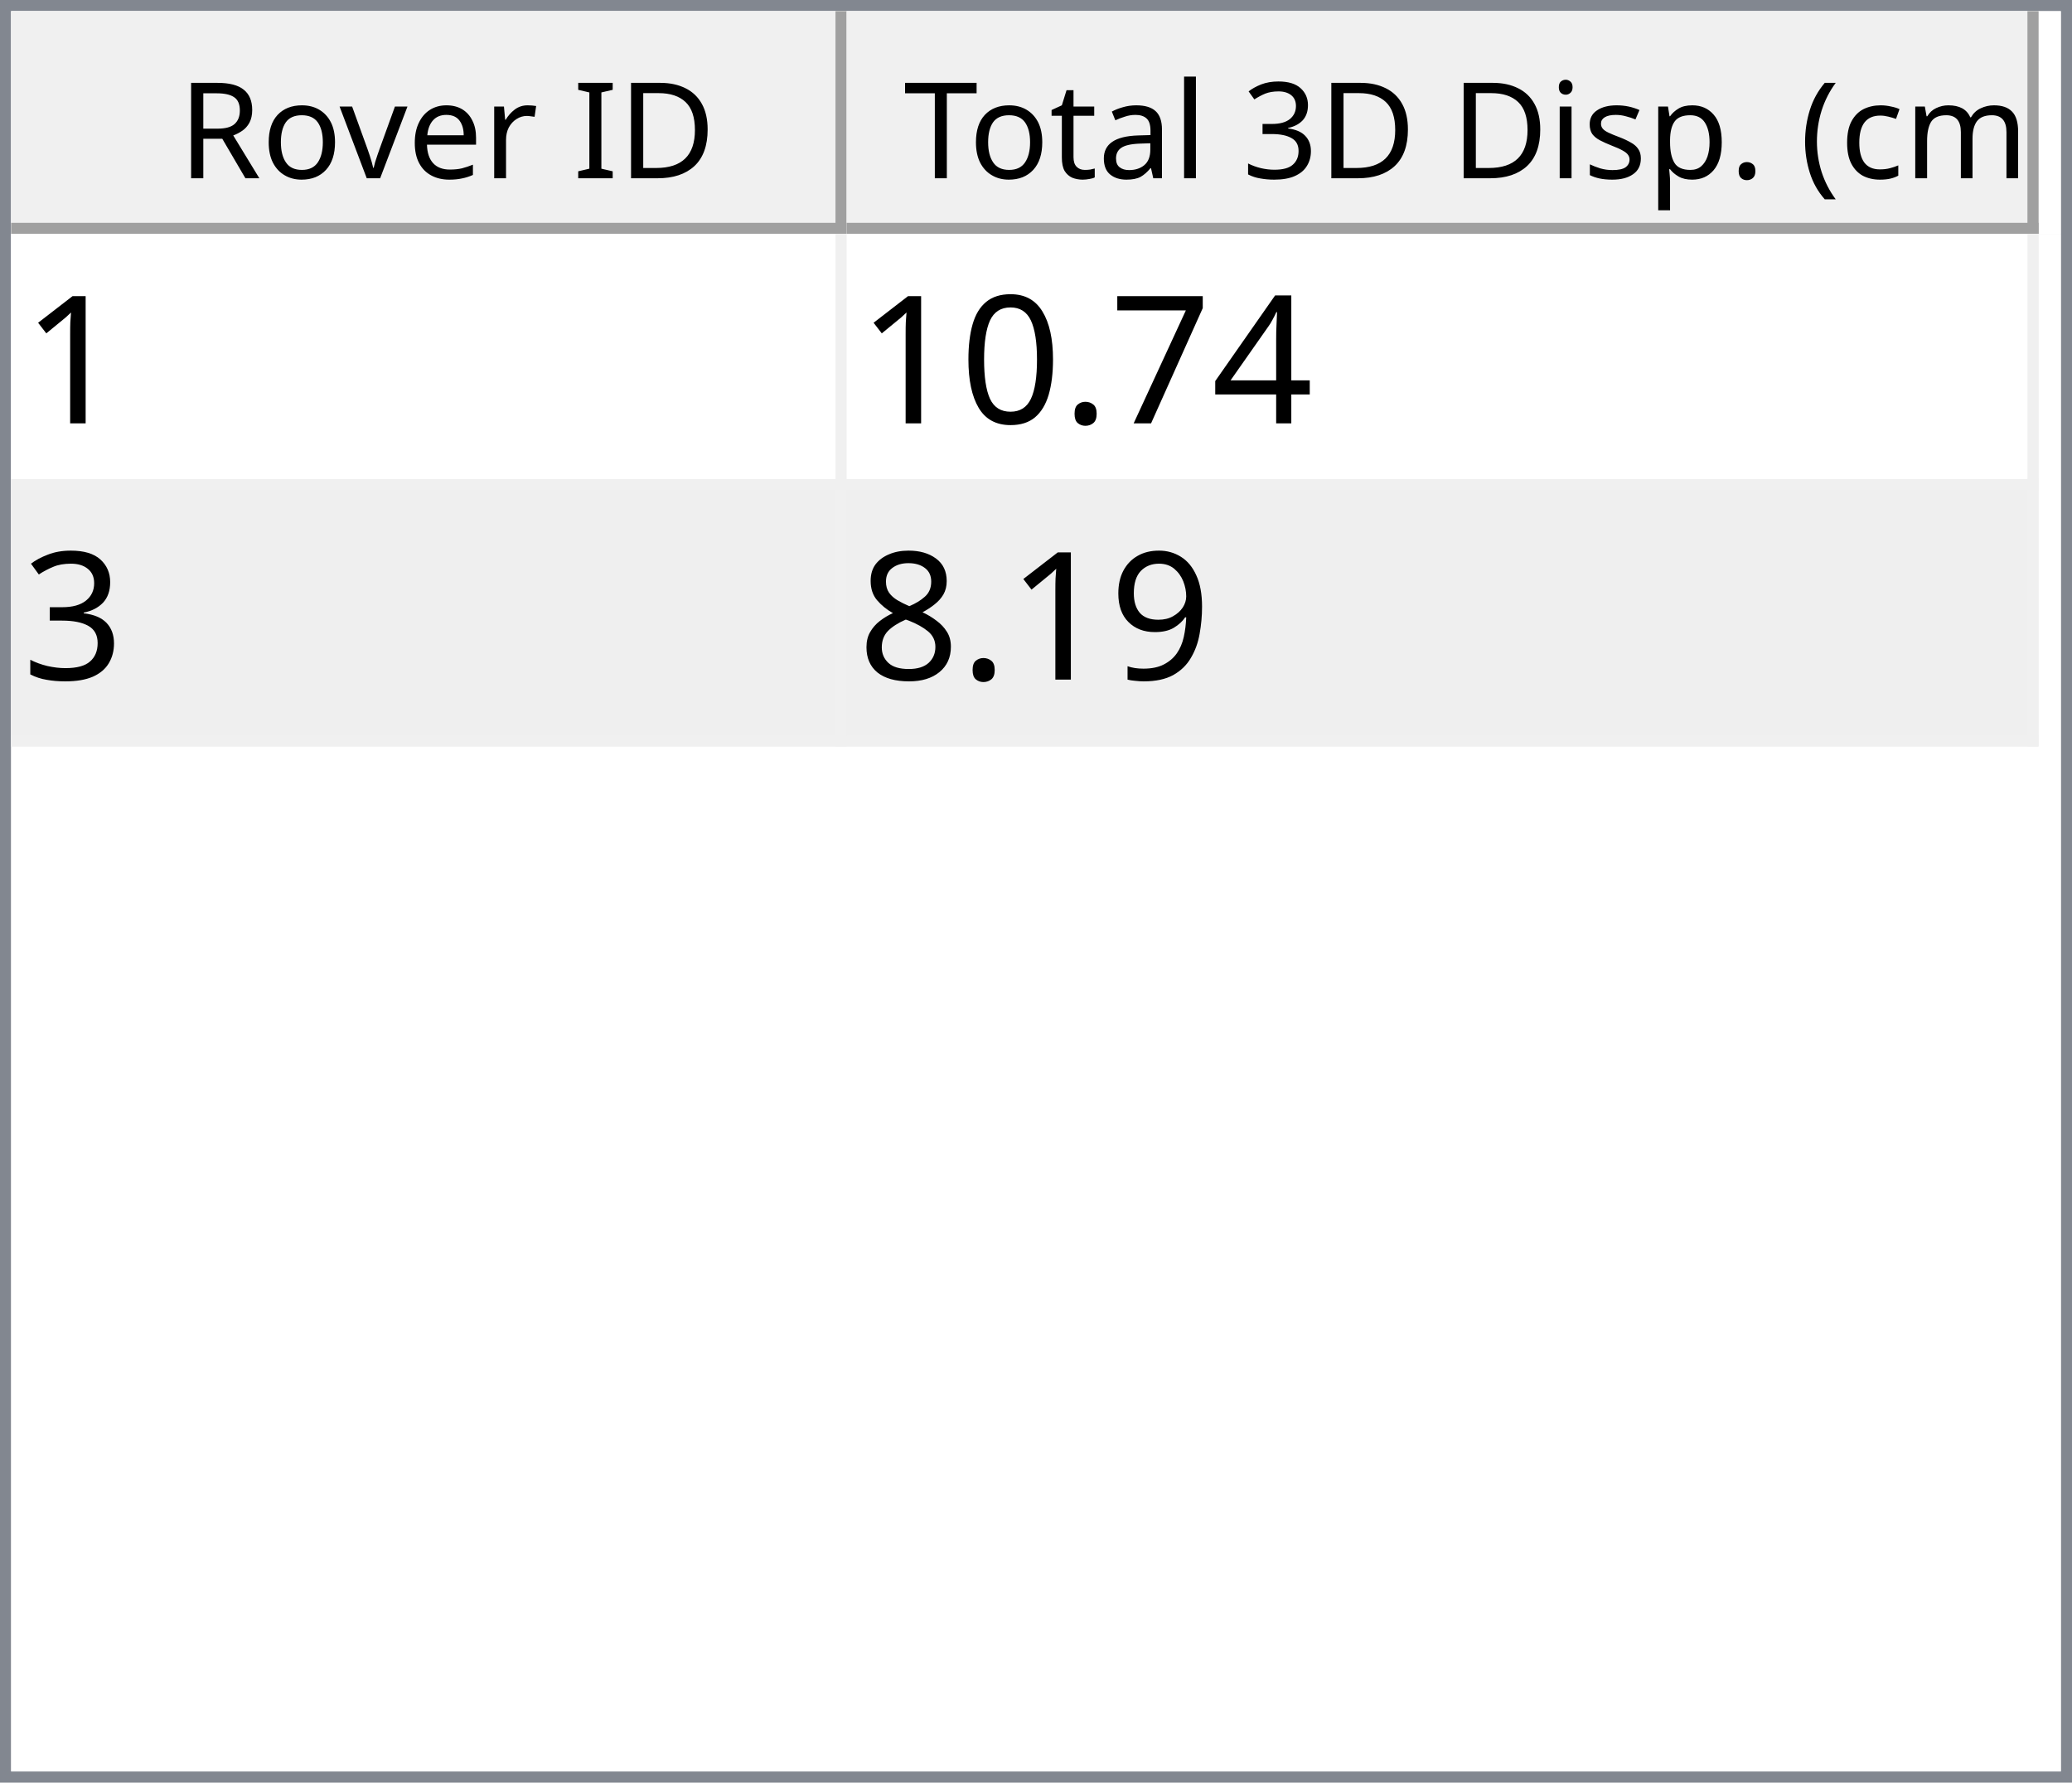
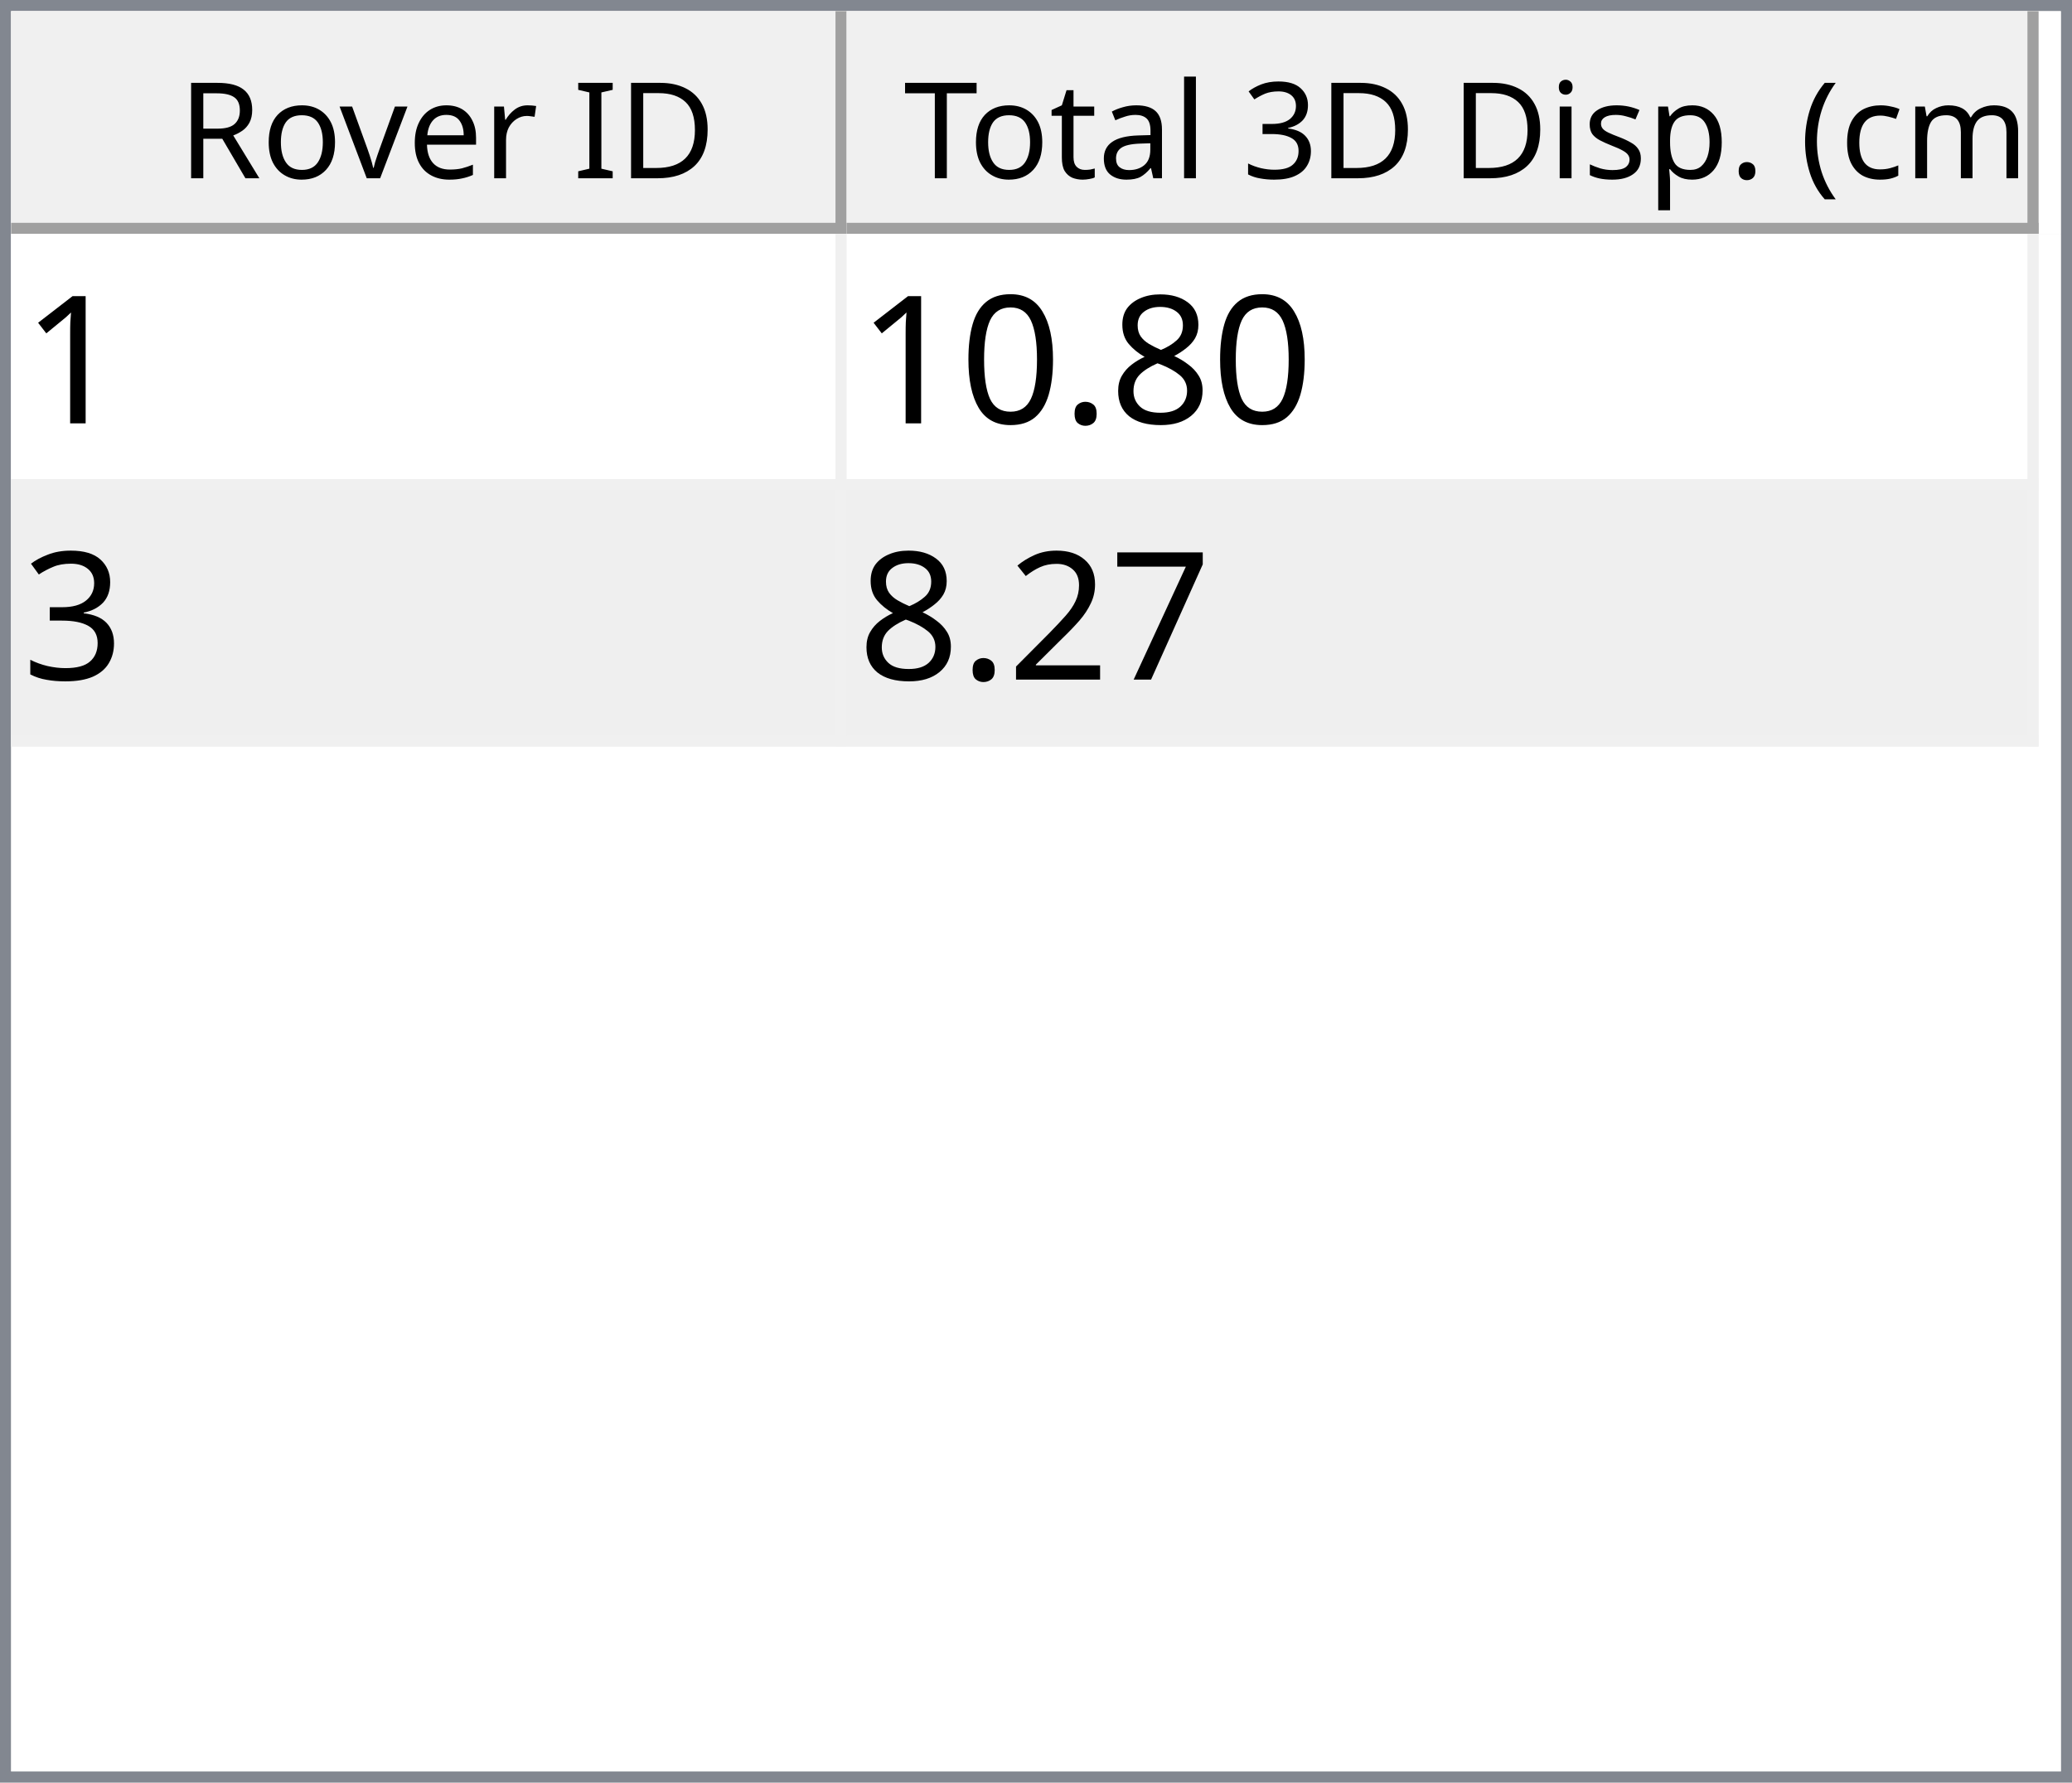
<svg xmlns="http://www.w3.org/2000/svg" style="fill-opacity:1; color-rendering:auto; color-interpolation:auto; text-rendering:auto; stroke:black; stroke-linecap:square; stroke-miterlimit:10; shape-rendering:auto; stroke-opacity:1; fill:black; stroke-dasharray:none; font-weight:normal; stroke-width:1; font-family:'Dialog'; font-style:normal; stroke-linejoin:miter; font-size:12px; stroke-dashoffset:0; image-rendering:auto;" width="186" height="160">
  <defs id="genericDefs" />
  <g>
    <defs id="defs1">
      <clipPath clipPathUnits="userSpaceOnUse" id="clipPath1">
        <path d="M0 0 L186 0 L186 160 L0 160 L0 0 Z" />
      </clipPath>
      <clipPath clipPathUnits="userSpaceOnUse" id="clipPath2">
        <path d="M0 0 L0 160 L186 160 L186 0 Z" />
      </clipPath>
      <clipPath clipPathUnits="userSpaceOnUse" id="clipPath3">
        <path d="M0 0 L0 20 L184 20 L184 0 Z" />
      </clipPath>
      <clipPath clipPathUnits="userSpaceOnUse" id="clipPath4">
        <path d="M0 0 L0 20 L75 20 L75 0 Z" />
      </clipPath>
      <clipPath clipPathUnits="userSpaceOnUse" id="clipPath5">
        <path d="M1 1 L1 19 L74 19 L74 1 Z" />
      </clipPath>
      <clipPath clipPathUnits="userSpaceOnUse" id="clipPath6">
        <path d="M0 0 L0 18 L73 18 L73 0 Z" />
      </clipPath>
      <clipPath clipPathUnits="userSpaceOnUse" id="clipPath7">
        <path d="M-0.5 -0.5 L-0.5 19.5 L74.5 19.5 L74.5 -0.5 Z" />
      </clipPath>
      <clipPath clipPathUnits="userSpaceOnUse" id="clipPath8">
        <path d="M0 0 L0 20 L107 20 L107 0 Z" />
      </clipPath>
      <clipPath clipPathUnits="userSpaceOnUse" id="clipPath9">
        <path d="M1 1 L1 19 L106 19 L106 1 Z" />
      </clipPath>
      <clipPath clipPathUnits="userSpaceOnUse" id="clipPath10">
        <path d="M0 0 L0 18 L105 18 L105 0 Z" />
      </clipPath>
      <clipPath clipPathUnits="userSpaceOnUse" id="clipPath11">
        <path d="M-0.5 -0.5 L-0.5 19.5 L106.5 19.5 L106.5 -0.5 Z" />
      </clipPath>
      <clipPath clipPathUnits="userSpaceOnUse" id="clipPath12">
        <path d="M0 0 L0 138 L184 138 L184 0 Z" />
      </clipPath>
      <clipPath clipPathUnits="userSpaceOnUse" id="clipPath13">
        <path d="M0 0 L0 46 L182 46 L182 0 Z" />
      </clipPath>
      <clipPath clipPathUnits="userSpaceOnUse" id="clipPath14">
        <path d="M-0.5 -0.5 L-0.5 45.5 L181.5 45.5 L181.5 -0.5 Z" />
      </clipPath>
      <clipPath clipPathUnits="userSpaceOnUse" id="clipPath15">
        <path d="M0 0 L0 22 L74 22 L74 0 Z" />
      </clipPath>
      <clipPath clipPathUnits="userSpaceOnUse" id="clipPath16">
        <path d="M0 0 L0 22 L106 22 L106 0 Z" />
      </clipPath>
      <font horiz-adv-x="64.551" id="font1">
        <font-face ascent="107.91" descent="25.098" units-per-em="100" style="font-style:normal; font-family:Segoe UI; font-weight:normal;" />
        <missing-glyph horiz-adv-x="64.551" d="M8.109 0 L8.109 68.266 L56.453 68.266 L56.453 0 L8.109 0 ZM15.328 7.234 L49.219 7.234 L49.219 61.031 L15.328 61.031 L15.328 7.234 Z" />
        <glyph unicode="D" horiz-adv-x="70.117" d="M9.188 0 L9.188 70.016 L28.516 70.016 Q65.531 70.016 65.531 35.891 Q65.531 19.672 55.25 9.836 Q44.969 0 27.734 0 L9.188 0 ZM17.391 62.594 L17.391 7.422 L27.828 7.422 Q41.609 7.422 49.273 14.797 Q56.938 22.172 56.938 35.688 Q56.938 62.594 28.328 62.594 L17.391 62.594 Z" />
        <glyph unicode="I" horiz-adv-x="26.611" d="M17.391 0 L9.188 0 L9.188 70.016 L17.391 70.016 L17.391 0 Z" />
        <glyph unicode=" " horiz-adv-x="27.393" d="" />
        <glyph unicode="r" horiz-adv-x="34.766" d="M34.188 41.891 Q32.078 43.5 28.125 43.5 Q23 43.5 19.555 38.672 Q16.109 33.844 16.109 25.484 L16.109 0 L8.109 0 L8.109 50 L16.109 50 L16.109 39.703 L16.312 39.703 Q18.016 44.969 21.531 47.922 Q25.047 50.875 29.391 50.875 Q32.516 50.875 34.188 50.203 L34.188 41.891 Z" />
        <glyph unicode="e" horiz-adv-x="52.295" d="M48.297 23 L12.984 23 Q13.188 14.656 17.484 10.109 Q21.781 5.562 29.297 5.562 Q37.75 5.562 44.828 11.141 L44.828 3.609 Q38.234 -1.172 27.391 -1.172 Q16.797 -1.172 10.742 5.641 Q4.688 12.453 4.688 24.812 Q4.688 36.469 11.305 43.82 Q17.922 51.172 27.734 51.172 Q37.547 51.172 42.922 44.828 Q48.297 38.484 48.297 27.203 L48.297 23 ZM40.094 29.781 Q40.047 36.719 36.75 40.578 Q33.453 44.438 27.594 44.438 Q21.922 44.438 17.969 40.383 Q14.016 36.328 13.094 29.781 L40.094 29.781 Z" />
        <glyph unicode="v" horiz-adv-x="47.9" d="M47.406 50 L27.484 0 L19.625 0 L0.688 50 L9.469 50 L22.172 13.672 Q23.578 9.672 23.922 6.688 L24.125 6.688 Q24.609 10.453 25.688 13.484 L38.969 50 L47.406 50 Z" />
        <glyph unicode="o" horiz-adv-x="58.594" d="M29 -1.172 Q17.922 -1.172 11.305 5.836 Q4.688 12.844 4.688 24.422 Q4.688 37.016 11.57 44.094 Q18.453 51.172 30.172 51.172 Q41.359 51.172 47.633 44.289 Q53.906 37.406 53.906 25.203 Q53.906 13.234 47.141 6.031 Q40.375 -1.172 29 -1.172 ZM29.594 44.438 Q21.875 44.438 17.383 39.188 Q12.891 33.938 12.891 24.703 Q12.891 15.828 17.43 10.695 Q21.969 5.562 29.594 5.562 Q37.359 5.562 41.531 10.594 Q45.703 15.625 45.703 24.906 Q45.703 34.281 41.531 39.359 Q37.359 44.438 29.594 44.438 Z" />
        <glyph unicode="R" horiz-adv-x="59.814" d="M59.375 0 L49.609 0 L37.891 19.625 Q36.281 22.359 34.766 24.289 Q33.25 26.219 31.664 27.438 Q30.078 28.656 28.25 29.219 Q26.422 29.781 24.125 29.781 L17.391 29.781 L17.391 0 L9.188 0 L9.188 70.016 L30.078 70.016 Q34.672 70.016 38.555 68.867 Q42.438 67.719 45.289 65.375 Q48.141 63.031 49.758 59.547 Q51.375 56.062 51.375 51.375 Q51.375 47.703 50.273 44.656 Q49.172 41.609 47.148 39.211 Q45.125 36.812 42.266 35.133 Q39.406 33.453 35.844 32.516 L35.844 32.328 Q37.594 31.547 38.891 30.547 Q40.188 29.547 41.359 28.18 Q42.531 26.812 43.68 25.078 Q44.828 23.344 46.234 21.047 L59.375 0 ZM17.391 62.594 L17.391 37.203 L28.516 37.203 Q31.594 37.203 34.203 38.133 Q36.812 39.062 38.719 40.797 Q40.625 42.531 41.703 45.047 Q42.781 47.562 42.781 50.688 Q42.781 56.297 39.141 59.445 Q35.5 62.594 28.609 62.594 L17.391 62.594 Z" />
        <glyph unicode=")" horiz-adv-x="30.176" d="M8.297 -15.922 L1.172 -15.922 Q16.406 2.344 16.406 26.812 Q16.406 51.469 1.078 70.016 L8.297 70.016 Q23.531 52.156 23.531 26.703 Q23.531 1.375 8.297 -15.922 Z" />
        <glyph unicode="m" horiz-adv-x="86.133" d="M79.109 0 L71.094 0 L71.094 28.719 Q71.094 37.016 68.531 40.727 Q65.969 44.438 59.906 44.438 Q54.781 44.438 51.195 39.75 Q47.609 35.062 47.609 28.516 L47.609 0 L39.594 0 L39.594 29.688 Q39.594 44.438 28.219 44.438 Q22.953 44.438 19.531 40.016 Q16.109 35.594 16.109 28.516 L16.109 0 L8.109 0 L8.109 50 L16.109 50 L16.109 42.094 L16.312 42.094 Q21.625 51.172 31.844 51.172 Q36.969 51.172 40.773 48.312 Q44.578 45.453 46 40.828 Q51.562 51.172 62.594 51.172 Q79.109 51.172 79.109 30.812 L79.109 0 Z" />
        <glyph unicode="c" horiz-adv-x="46.191" d="M42.188 2.297 Q36.422 -1.172 28.516 -1.172 Q17.828 -1.172 11.258 5.789 Q4.688 12.75 4.688 23.828 Q4.688 36.188 11.766 43.68 Q18.844 51.172 30.672 51.172 Q37.25 51.172 42.281 48.734 L42.281 40.531 Q36.719 44.438 30.375 44.438 Q22.703 44.438 17.797 38.945 Q12.891 33.453 12.891 24.516 Q12.891 15.719 17.508 10.641 Q22.125 5.562 29.891 5.562 Q36.422 5.562 42.188 9.906 L42.188 2.297 Z" />
        <glyph unicode="(" horiz-adv-x="30.176" d="M29.109 -15.922 L21.969 -15.922 Q6.844 1.375 6.844 26.703 Q6.844 52.156 21.969 70.016 L29.203 70.016 Q13.875 51.469 13.875 26.812 Q13.875 2.344 29.109 -15.922 Z" />
        <glyph unicode="." horiz-adv-x="21.68" d="M10.891 -1.078 Q8.641 -1.078 7.055 0.539 Q5.469 2.156 5.469 4.391 Q5.469 6.641 7.055 8.273 Q8.641 9.906 10.891 9.906 Q13.188 9.906 14.797 8.273 Q16.406 6.641 16.406 4.391 Q16.406 2.156 14.797 0.539 Q13.188 -1.078 10.891 -1.078 Z" />
        <glyph unicode="p" horiz-adv-x="58.789" d="M16.312 7.234 L16.109 7.234 L16.109 -23 L8.109 -23 L8.109 50 L16.109 50 L16.109 41.219 L16.312 41.219 Q22.219 51.172 33.594 51.172 Q43.266 51.172 48.688 44.461 Q54.109 37.75 54.109 26.469 Q54.109 13.922 48 6.375 Q41.891 -1.172 31.297 -1.172 Q21.578 -1.172 16.312 7.234 ZM16.109 27.391 L16.109 20.406 Q16.109 14.203 20.141 9.883 Q24.172 5.562 30.375 5.562 Q37.641 5.562 41.773 11.133 Q45.906 16.703 45.906 26.609 Q45.906 34.969 42.047 39.703 Q38.188 44.438 31.594 44.438 Q24.609 44.438 20.359 39.578 Q16.109 34.719 16.109 27.391 Z" />
        <glyph unicode="s" horiz-adv-x="42.432" d="M5.078 1.812 L5.078 10.406 Q11.625 5.562 19.484 5.562 Q30.031 5.562 30.031 12.594 Q30.031 14.594 29.125 15.992 Q28.219 17.391 26.68 18.461 Q25.141 19.531 23.07 20.383 Q21 21.234 18.609 22.172 Q15.281 23.484 12.766 24.828 Q10.25 26.172 8.57 27.859 Q6.891 29.547 6.031 31.695 Q5.172 33.844 5.172 36.719 Q5.172 40.234 6.789 42.945 Q8.406 45.656 11.086 47.484 Q13.766 49.312 17.211 50.242 Q20.656 51.172 24.312 51.172 Q30.812 51.172 35.938 48.922 L35.938 40.828 Q30.422 44.438 23.25 44.438 Q21 44.438 19.195 43.922 Q17.391 43.406 16.094 42.477 Q14.797 41.547 14.086 40.258 Q13.375 38.969 13.375 37.406 Q13.375 35.453 14.086 34.133 Q14.797 32.812 16.164 31.789 Q17.531 30.766 19.484 29.938 Q21.438 29.109 23.922 28.125 Q27.25 26.859 29.883 25.516 Q32.516 24.172 34.375 22.484 Q36.234 20.797 37.234 18.602 Q38.234 16.406 38.234 13.375 Q38.234 9.672 36.602 6.938 Q34.969 4.203 32.234 2.398 Q29.5 0.594 25.93 -0.289 Q22.359 -1.172 18.453 -1.172 Q10.75 -1.172 5.078 1.812 Z" />
        <glyph unicode="i" horiz-adv-x="24.219" d="M12.203 62.703 Q10.062 62.703 8.547 64.164 Q7.031 65.625 7.031 67.875 Q7.031 70.125 8.547 71.609 Q10.062 73.094 12.203 73.094 Q14.406 73.094 15.945 71.609 Q17.484 70.125 17.484 67.875 Q17.484 65.719 15.945 64.211 Q14.406 62.703 12.203 62.703 ZM16.109 0 L8.109 0 L8.109 50 L16.109 50 L16.109 0 Z" />
        <glyph unicode="3" horiz-adv-x="53.906" d="M46.531 19.828 Q46.531 15.094 44.75 11.211 Q42.969 7.328 39.719 4.57 Q36.469 1.812 31.93 0.297 Q27.391 -1.219 21.922 -1.219 Q11.922 -1.219 6 2.594 L6 11.188 Q13.094 5.609 22.219 5.609 Q25.875 5.609 28.828 6.539 Q31.781 7.469 33.906 9.227 Q36.031 10.984 37.18 13.477 Q38.328 15.969 38.328 19.094 Q38.328 32.812 18.797 32.812 L12.984 32.812 L12.984 39.594 L18.5 39.594 Q35.797 39.594 35.797 52.484 Q35.797 64.406 22.609 64.406 Q15.188 64.406 8.688 59.422 L8.688 67.188 Q15.375 71.188 24.609 71.188 Q29 71.188 32.57 69.969 Q36.141 68.75 38.68 66.555 Q41.219 64.359 42.609 61.281 Q44 58.203 44 54.5 Q44 40.672 30.031 36.719 L30.031 36.531 Q33.594 36.141 36.625 34.797 Q39.656 33.453 41.852 31.305 Q44.047 29.156 45.289 26.25 Q46.531 23.344 46.531 19.828 Z" />
        <glyph unicode="l" horiz-adv-x="24.219" d="M16.109 0 L8.109 0 L8.109 74.031 L16.109 74.031 L16.109 0 Z" />
        <glyph unicode="a" horiz-adv-x="50.879" d="M43.891 0 L35.891 0 L35.891 7.812 L35.688 7.812 Q30.469 -1.172 20.312 -1.172 Q12.844 -1.172 8.617 2.781 Q4.391 6.734 4.391 13.281 Q4.391 27.297 20.906 29.594 L35.891 31.688 Q35.891 44.438 25.594 44.438 Q16.547 44.438 9.281 38.281 L9.281 46.484 Q16.656 51.172 26.266 51.172 Q43.891 51.172 43.891 32.516 L43.891 0 ZM35.891 25.297 L23.828 23.641 Q18.266 22.859 15.43 20.875 Q12.594 18.891 12.594 13.875 Q12.594 10.203 15.211 7.883 Q17.828 5.562 22.172 5.562 Q28.125 5.562 32.008 9.742 Q35.891 13.922 35.891 20.312 L35.891 25.297 Z" />
        <glyph unicode="t" horiz-adv-x="33.887" d="M31.297 0.484 Q28.469 -1.078 23.828 -1.078 Q10.688 -1.078 10.688 13.578 L10.688 43.172 L2.094 43.172 L2.094 50 L10.688 50 L10.688 62.203 L18.703 64.797 L18.703 50 L31.297 50 L31.297 43.172 L18.703 43.172 L18.703 14.984 Q18.703 9.969 20.414 7.82 Q22.125 5.672 26.078 5.672 Q29.109 5.672 31.297 7.328 L31.297 0.484 Z" />
        <glyph unicode="T" horiz-adv-x="52.393" d="M50.594 62.594 L30.375 62.594 L30.375 0 L22.172 0 L22.172 62.594 L2 62.594 L2 70.016 L50.594 70.016 L50.594 62.594 Z" />
      </font>
      <font horiz-adv-x="75.0" id="font2">
        <font-face ascent="100.537" descent="21.973" units-per-em="100" style="font-style:normal; font-family:sans-serif; font-weight:normal;" />
        <missing-glyph horiz-adv-x="75.0" d="M12.5 0 L12.5 62.5 L62.5 62.5 L62.5 0 L12.5 0 ZM14.062 1.562 L60.938 1.562 L60.938 60.938 L14.062 60.938 L14.062 1.562 Z" />
        <glyph unicode="1" horiz-adv-x="55.615" d="M37.25 0 L28.469 0 L28.469 56 Q25.297 52.984 20.141 49.953 Q14.984 46.922 10.891 45.406 L10.891 53.906 Q18.266 57.375 23.781 62.305 Q29.297 67.234 31.594 71.875 L37.25 71.875 L37.25 0 Z" />
-         <glyph unicode="4" horiz-adv-x="55.615" d="M32.328 0 L32.328 17.141 L1.266 17.141 L1.266 25.203 L33.938 71.578 L41.109 71.578 L41.109 25.203 L50.781 25.203 L50.781 17.141 L41.109 17.141 L41.109 0 L32.328 0 ZM32.328 25.203 L32.328 57.469 L9.906 25.203 L32.328 25.203 Z" />
-         <glyph unicode="7" horiz-adv-x="55.615" d="M4.734 62.203 L4.734 70.656 L51.078 70.656 L51.078 63.812 Q44.234 56.547 37.523 44.484 Q30.812 32.422 27.156 19.672 Q24.516 10.688 23.781 0 L14.75 0 Q14.891 8.453 18.062 20.414 Q21.234 32.375 27.172 43.484 Q33.109 54.594 39.797 62.203 L4.734 62.203 Z" />
+         <glyph unicode="8" horiz-adv-x="55.615" d="M17.672 38.812 Q12.203 40.828 9.57 44.539 Q6.938 48.25 6.938 53.422 Q6.938 61.234 12.555 66.555 Q18.172 71.875 27.484 71.875 Q36.859 71.875 42.578 66.43 Q48.297 60.984 48.297 53.172 Q48.297 48.188 45.68 44.508 Q43.062 40.828 37.75 38.812 Q44.344 36.672 47.781 31.883 Q51.219 27.094 51.219 20.453 Q51.219 11.281 44.727 5.031 Q38.234 -1.219 27.641 -1.219 Q17.047 -1.219 10.547 5.055 Q4.047 11.328 4.047 20.703 Q4.047 27.688 7.594 32.398 Q11.141 37.109 17.672 38.812 ZM15.922 53.719 Q15.922 48.641 19.195 45.414 Q22.469 42.188 27.688 42.188 Q32.766 42.188 36.016 45.383 Q39.266 48.578 39.266 53.219 Q39.266 58.062 35.914 61.359 Q32.562 64.656 27.594 64.656 Q22.562 64.656 19.242 61.43 Q15.922 58.203 15.922 53.719 ZM13.094 20.656 Q13.094 16.891 14.875 13.375 Q16.656 9.859 20.172 7.93 Q23.688 6 27.734 6 Q34.031 6 38.133 10.055 Q42.234 14.109 42.234 20.359 Q42.234 26.703 38.016 30.859 Q33.797 35.016 27.438 35.016 Q21.234 35.016 17.164 30.914 Q13.094 26.812 13.094 20.656 Z" />
        <glyph unicode="." horiz-adv-x="27.783" d="M9.078 0 L9.078 10.016 L19.094 10.016 L19.094 0 L9.078 0 Z" />
        <glyph unicode="0" horiz-adv-x="55.615" d="M4.156 35.297 Q4.156 48 6.766 55.742 Q9.375 63.484 14.523 67.68 Q19.672 71.875 27.484 71.875 Q33.25 71.875 37.594 69.555 Q41.938 67.234 44.773 62.867 Q47.609 58.5 49.219 52.227 Q50.828 45.953 50.828 35.297 Q50.828 22.703 48.242 14.969 Q45.656 7.234 40.508 3.008 Q35.359 -1.219 27.484 -1.219 Q17.141 -1.219 11.234 6.203 Q4.156 15.141 4.156 35.297 ZM13.188 35.297 Q13.188 17.672 17.312 11.836 Q21.438 6 27.484 6 Q33.547 6 37.672 11.859 Q41.797 17.719 41.797 35.297 Q41.797 52.984 37.672 58.789 Q33.547 64.594 27.391 64.594 Q21.344 64.594 17.719 59.469 Q13.188 52.938 13.188 35.297 Z" />
        <glyph unicode="3" horiz-adv-x="55.615" d="M4.203 18.891 L12.984 20.062 Q14.5 12.594 18.141 9.297 Q21.781 6 27 6 Q33.203 6 37.477 10.297 Q41.75 14.594 41.75 20.953 Q41.75 27 37.797 30.93 Q33.844 34.859 27.734 34.859 Q25.25 34.859 21.531 33.891 L22.516 41.609 Q23.391 41.5 23.922 41.5 Q29.547 41.5 34.039 44.43 Q38.531 47.359 38.531 53.469 Q38.531 58.297 35.258 61.477 Q31.984 64.656 26.812 64.656 Q21.688 64.656 18.266 61.43 Q14.844 58.203 13.875 51.766 L5.078 53.328 Q6.688 62.156 12.398 67.016 Q18.109 71.875 26.609 71.875 Q32.469 71.875 37.398 69.359 Q42.328 66.844 44.945 62.5 Q47.562 58.156 47.562 53.266 Q47.562 48.641 45.07 44.828 Q42.578 41.016 37.703 38.766 Q44.047 37.312 47.562 32.695 Q51.078 28.078 51.078 21.141 Q51.078 11.766 44.242 5.25 Q37.406 -1.266 26.953 -1.266 Q17.531 -1.266 11.305 4.352 Q5.078 9.969 4.203 18.891 Z" />
-         <glyph unicode="9" horiz-adv-x="55.615" d="M5.469 16.547 L13.922 17.328 Q14.984 11.375 18.016 8.688 Q21.047 6 25.781 6 Q29.828 6 32.883 7.859 Q35.938 9.719 37.891 12.82 Q39.844 15.922 41.164 21.195 Q42.484 26.469 42.484 31.938 Q42.484 32.516 42.438 33.688 Q39.797 29.5 35.234 26.883 Q30.672 24.266 25.344 24.266 Q16.453 24.266 10.305 30.711 Q4.156 37.156 4.156 47.703 Q4.156 58.594 10.578 65.234 Q17 71.875 26.656 71.875 Q33.641 71.875 39.43 68.117 Q45.219 64.359 48.219 57.398 Q51.219 50.438 51.219 37.25 Q51.219 23.531 48.242 15.406 Q45.266 7.281 39.383 3.031 Q33.5 -1.219 25.594 -1.219 Q17.188 -1.219 11.867 3.445 Q6.547 8.109 5.469 16.547 ZM41.453 48.141 Q41.453 55.719 37.43 60.156 Q33.406 64.594 27.734 64.594 Q21.875 64.594 17.531 59.812 Q13.188 55.031 13.188 47.406 Q13.188 40.578 17.312 36.305 Q21.438 32.031 27.484 32.031 Q33.594 32.031 37.523 36.305 Q41.453 40.578 41.453 48.141 Z" />
-         <glyph unicode="8" horiz-adv-x="55.615" d="M17.672 38.812 Q12.203 40.828 9.57 44.539 Q6.938 48.25 6.938 53.422 Q6.938 61.234 12.555 66.555 Q18.172 71.875 27.484 71.875 Q36.859 71.875 42.578 66.43 Q48.297 60.984 48.297 53.172 Q48.297 48.188 45.68 44.508 Q43.062 40.828 37.75 38.812 Q44.344 36.672 47.781 31.883 Q51.219 27.094 51.219 20.453 Q51.219 11.281 44.727 5.031 Q38.234 -1.219 27.641 -1.219 Q17.047 -1.219 10.547 5.055 Q4.047 11.328 4.047 20.703 Q4.047 27.688 7.594 32.398 Q11.141 37.109 17.672 38.812 ZM15.922 53.719 Q15.922 48.641 19.195 45.414 Q22.469 42.188 27.688 42.188 Q32.766 42.188 36.016 45.383 Q39.266 48.578 39.266 53.219 Q39.266 58.062 35.914 61.359 Q32.562 64.656 27.594 64.656 Q22.562 64.656 19.242 61.43 Q15.922 58.203 15.922 53.719 ZM13.094 20.656 Q13.094 16.891 14.875 13.375 Q16.656 9.859 20.172 7.93 Q23.688 6 27.734 6 Q34.031 6 38.133 10.055 Q42.234 14.109 42.234 20.359 Q42.234 26.703 38.016 30.859 Q33.797 35.016 27.438 35.016 Q21.234 35.016 17.164 30.914 Q13.094 26.812 13.094 20.656 Z" />
+         <glyph unicode="7" horiz-adv-x="55.615" d="M4.734 62.203 L4.734 70.656 L51.078 70.656 L51.078 63.812 Q44.234 56.547 37.523 44.484 Q30.812 32.422 27.156 19.672 Q24.516 10.688 23.781 0 L14.75 0 Q14.891 8.453 18.062 20.414 Q21.234 32.375 27.172 43.484 Q33.109 54.594 39.797 62.203 L4.734 62.203 Z" />
+         <glyph unicode="2" horiz-adv-x="55.615" d="M50.344 8.453 L50.344 0 L3.031 0 Q2.938 3.172 4.047 6.109 Q5.859 10.938 9.836 15.625 Q13.812 20.312 21.344 26.469 Q33.016 36.031 37.117 41.625 Q41.219 47.219 41.219 52.203 Q41.219 57.422 37.477 61.008 Q33.734 64.594 27.734 64.594 Q21.391 64.594 17.578 60.789 Q13.766 56.984 13.719 50.25 L4.688 51.172 Q5.609 61.281 11.664 66.578 Q17.719 71.875 27.938 71.875 Q38.234 71.875 44.242 66.164 Q50.25 60.453 50.25 52 Q50.25 47.703 48.492 43.555 Q46.734 39.406 42.656 34.812 Q38.578 30.219 29.109 22.219 Q21.188 15.578 18.945 13.211 Q16.703 10.844 15.234 8.453 L50.344 8.453 Z" />
      </font>
    </defs>
    <g style="fill:white; stroke:white;">
      <rect x="0" y="0" width="186" style="clip-path:url(#clipPath1); stroke:none;" height="160" />
    </g>
    <g style="fill:white; text-rendering:optimizeSpeed; color-rendering:optimizeSpeed; image-rendering:optimizeSpeed; shape-rendering:crispEdges; stroke:white; color-interpolation:sRGB;">
      <rect x="0" width="186" height="160" y="0" style="stroke:none;" />
      <path style="stroke:none;" d="M0 160 L186 160 L186 0 L0 0 Z" />
    </g>
    <g style="fill:rgb(240,240,240); font-family:'Segoe UI'; stroke:rgb(240,240,240);">
      <rect x="0" y="0" width="186" style="clip-path:url(#clipPath2); stroke:none;" height="160" />
    </g>
    <g style="fill:rgb(130,135,144); font-family:'Segoe UI'; stroke:rgb(130,135,144);">
      <path d="M0 0 L186 0 L186 160 L0 160 L0 0 ZM1 1 L185 1 L185 159 L1 159 L1 1 Z" style="fill-rule:evenodd; clip-path:url(#clipPath2); stroke:none;" />
    </g>
    <g style="fill:white; font-family:'Segoe UI'; stroke:white;" transform="translate(1,1)">
      <rect x="0" y="0" width="184" style="clip-path:url(#clipPath3); stroke:none;" height="20" />
    </g>
    <g style="fill:rgb(240,240,240); font-family:'Segoe UI'; stroke:rgb(240,240,240);" transform="translate(1,1)">
      <rect x="0" y="0" width="75" style="clip-path:url(#clipPath4); stroke:none;" height="20" />
    </g>
    <g style="font-family:'Segoe UI';" transform="translate(2,2)">
      <text x="14" xml:space="preserve" y="14" style="clip-path:url(#clipPath6); stroke:none;">Rover ID</text>
    </g>
    <g style="fill:rgb(160,160,160); font-family:'Segoe UI'; stroke:rgb(160,160,160); stroke-linejoin:bevel;" transform="translate(1.5,1.5)">
      <line x1="74" x2="74" y1="0" style="fill:none; clip-path:url(#clipPath7);" y2="19" />
    </g>
    <g style="fill:rgb(160,160,160); font-family:'Segoe UI'; stroke:rgb(160,160,160); stroke-linejoin:bevel;" transform="matrix(1,0,0,1,1,1) translate(0.5,0.5)">
      <line x1="0" x2="74" y1="19" style="fill:none; clip-path:url(#clipPath7);" y2="19" />
    </g>
    <g style="fill:rgb(240,240,240); font-family:'Segoe UI'; stroke:rgb(240,240,240);" transform="translate(76,1)">
      <rect x="0" y="0" width="107" style="clip-path:url(#clipPath8); stroke:none;" height="20" />
    </g>
    <g style="font-family:'Segoe UI';" transform="translate(77,2)">
      <text x="1" xml:space="preserve" y="14" style="clip-path:url(#clipPath10); stroke:none;"> Total 3D Disp. (cm)</text>
    </g>
    <g style="fill:rgb(160,160,160); font-family:'Segoe UI'; stroke:rgb(160,160,160); stroke-linejoin:bevel;" transform="translate(76.5,1.5)">
      <line x1="106" x2="106" y1="0" style="fill:none; clip-path:url(#clipPath11);" y2="19" />
    </g>
    <g style="fill:rgb(160,160,160); font-family:'Segoe UI'; stroke:rgb(160,160,160); stroke-linejoin:bevel;" transform="matrix(1,0,0,1,76,1) translate(0.5,0.5)">
      <line x1="0" x2="106" y1="19" style="fill:none; clip-path:url(#clipPath11);" y2="19" />
    </g>
    <g style="fill:white; font-family:'Segoe UI'; stroke:white;" transform="translate(1,21)">
      <rect x="0" y="0" width="184" style="clip-path:url(#clipPath12); stroke:none;" height="138" />
    </g>
    <g style="fill:rgb(240,240,240); font-size:16px; font-family:sans-serif; stroke:rgb(240,240,240);" transform="translate(1,21)">
      <rect x="0" y="0" width="182" style="clip-path:url(#clipPath13); stroke:none;" height="46" />
      <line transform="translate(0.5,0.5)" x1="0" x2="181" y1="22" style="clip-path:url(#clipPath14); fill:none; stroke-linejoin:bevel;" y2="22" />
    </g>
    <g transform="matrix(1,0,0,1,1,21) translate(0.5,0.5)" style="fill:rgb(240,240,240); font-size:16px; font-family:sans-serif; stroke:rgb(240,240,240); stroke-linejoin:bevel;">
      <line x1="0" x2="181" y1="45" style="fill:none; clip-path:url(#clipPath14);" y2="45" />
    </g>
    <g transform="matrix(1,0,0,1,1,21) translate(0.5,0.5)" style="fill:rgb(240,240,240); font-size:16px; font-family:sans-serif; stroke:rgb(240,240,240); stroke-linejoin:bevel;">
      <line x1="74" x2="74" y1="0" style="fill:none; clip-path:url(#clipPath14);" y2="45" />
    </g>
    <g transform="matrix(1,0,0,1,1,21) translate(0.5,0.5)" style="fill:rgb(240,240,240); font-size:16px; font-family:sans-serif; stroke:rgb(240,240,240); stroke-linejoin:bevel;">
      <line x1="181" x2="181" y1="0" style="fill:none; clip-path:url(#clipPath14);" y2="45" />
    </g>
    <g style="fill:white; font-size:16px; font-family:sans-serif; stroke:white;" transform="matrix(1,0,0,1,1,21)">
      <rect x="0" y="0" width="74" style="clip-path:url(#clipPath15); stroke:none;" height="22" />
      <text x="1" y="17" style="fill:black; clip-path:url(#clipPath15); stroke:none;" xml:space="preserve">1</text>
    </g>
    <g style="fill:white; font-size:16px; font-family:sans-serif; stroke:white;" transform="matrix(1,0,0,1,1,21) translate(75,0)">
      <rect x="0" y="0" width="106" style="clip-path:url(#clipPath16); stroke:none;" height="22" />
-       <text x="1" y="17" style="fill:black; clip-path:url(#clipPath16); stroke:none;" xml:space="preserve">10.74</text>
+       <text x="1" y="17" style="fill:black; clip-path:url(#clipPath16); stroke:none;" xml:space="preserve">10.80</text>
    </g>
    <g style="fill:rgb(239,239,239); font-size:16px; font-family:sans-serif; stroke:rgb(239,239,239);" transform="matrix(1,0,0,1,1,21) translate(0,23)">
      <rect x="0" y="0" width="74" style="clip-path:url(#clipPath15); stroke:none;" height="22" />
      <text x="1" y="17" style="fill:black; clip-path:url(#clipPath15); stroke:none;" xml:space="preserve">3</text>
    </g>
    <g style="fill:rgb(239,239,239); font-size:16px; font-family:sans-serif; stroke:rgb(239,239,239);" transform="matrix(1,0,0,1,1,21) translate(75,23)">
      <rect x="0" y="0" width="106" style="clip-path:url(#clipPath16); stroke:none;" height="22" />
-       <text x="1" y="17" style="fill:black; clip-path:url(#clipPath16); stroke:none;" xml:space="preserve">8.19</text>
+       <text x="1" y="17" style="fill:black; clip-path:url(#clipPath16); stroke:none;" xml:space="preserve">8.27</text>
    </g>
  </g>
</svg>
